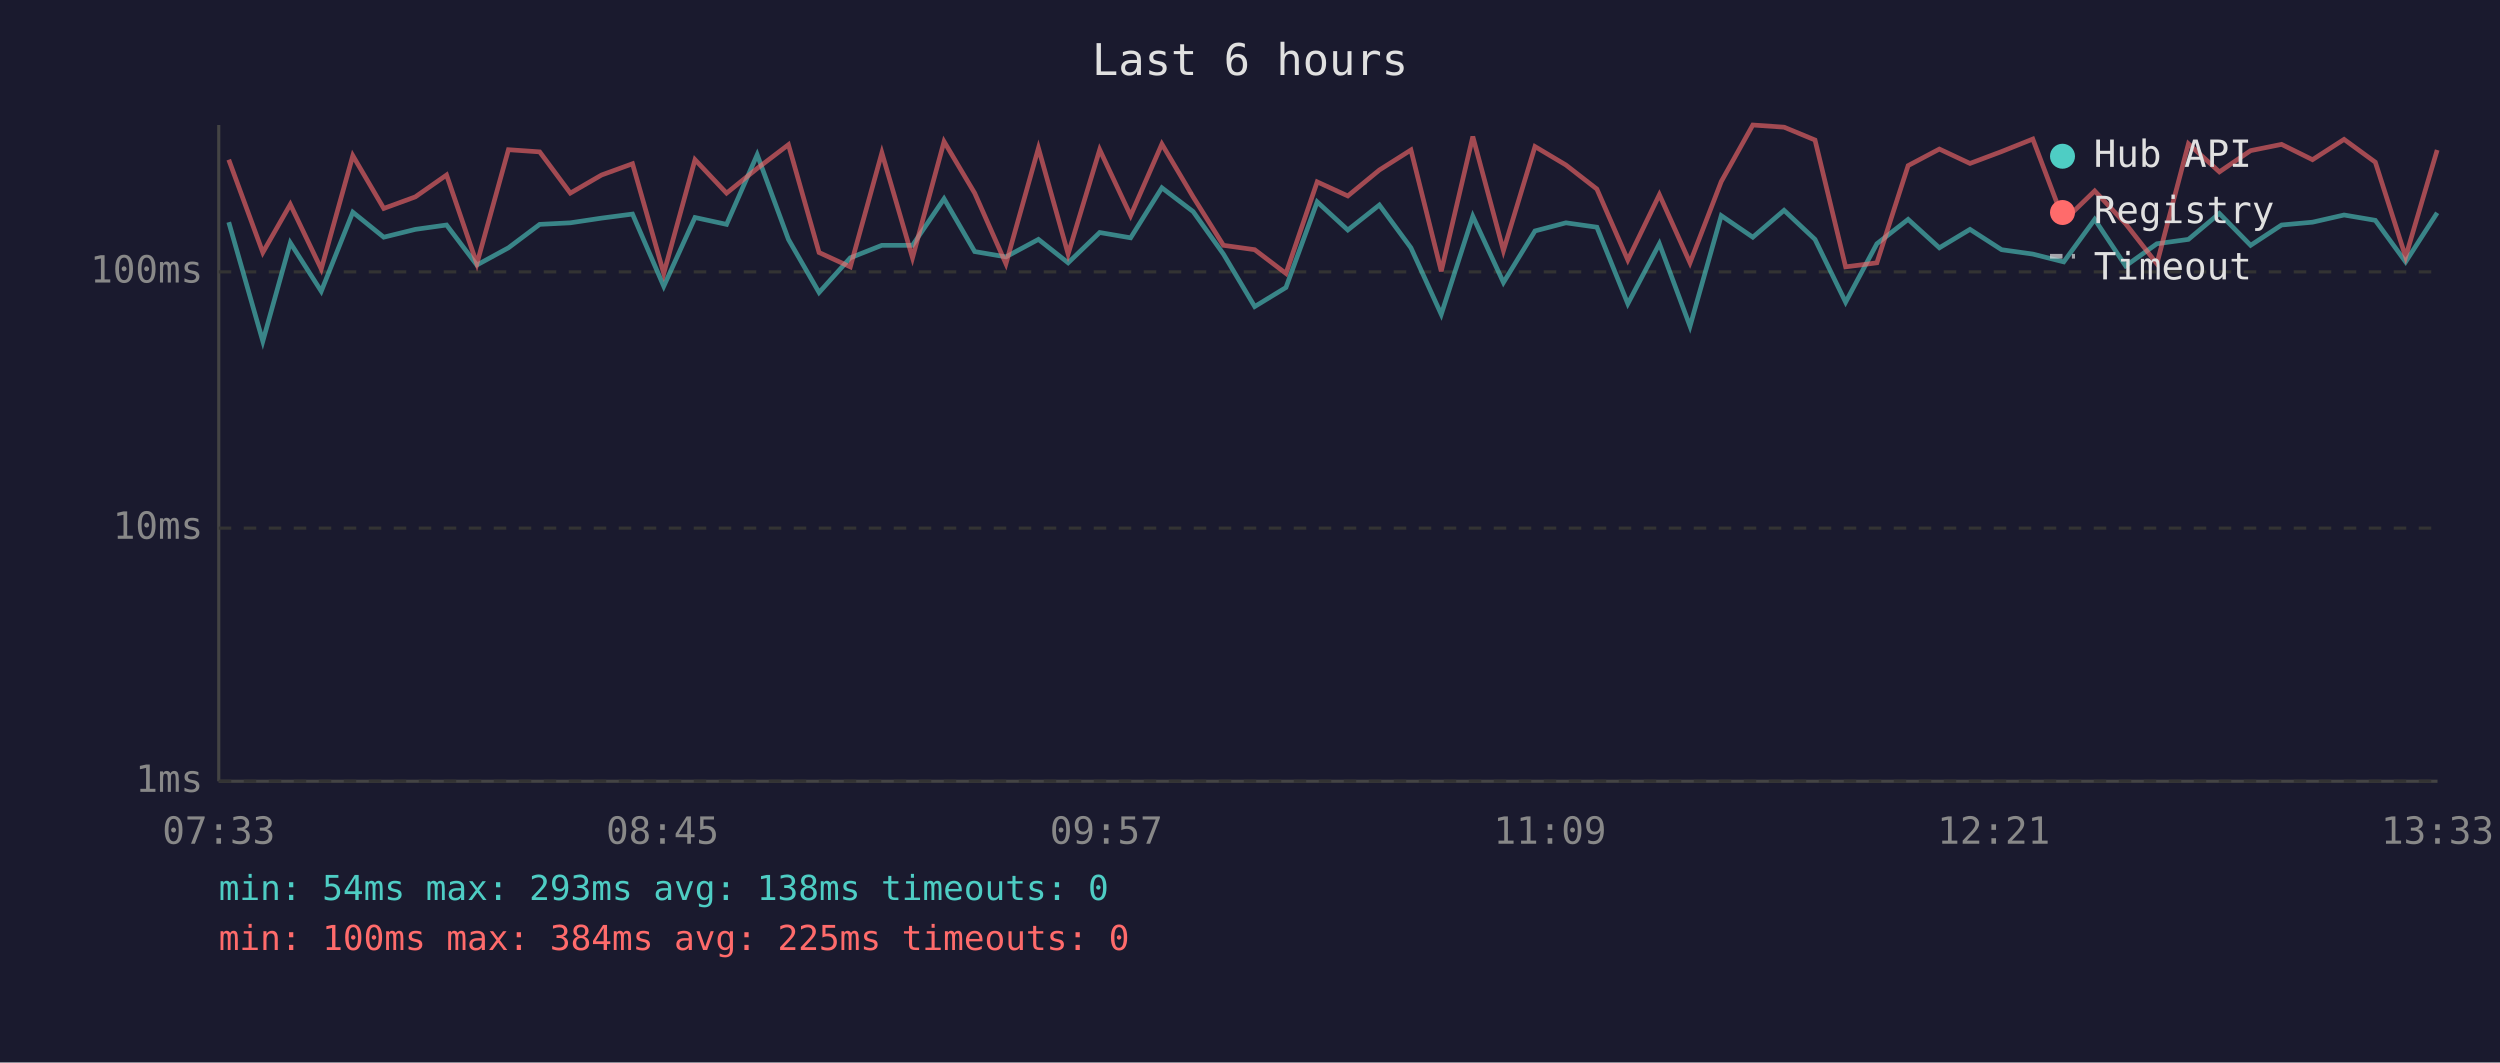
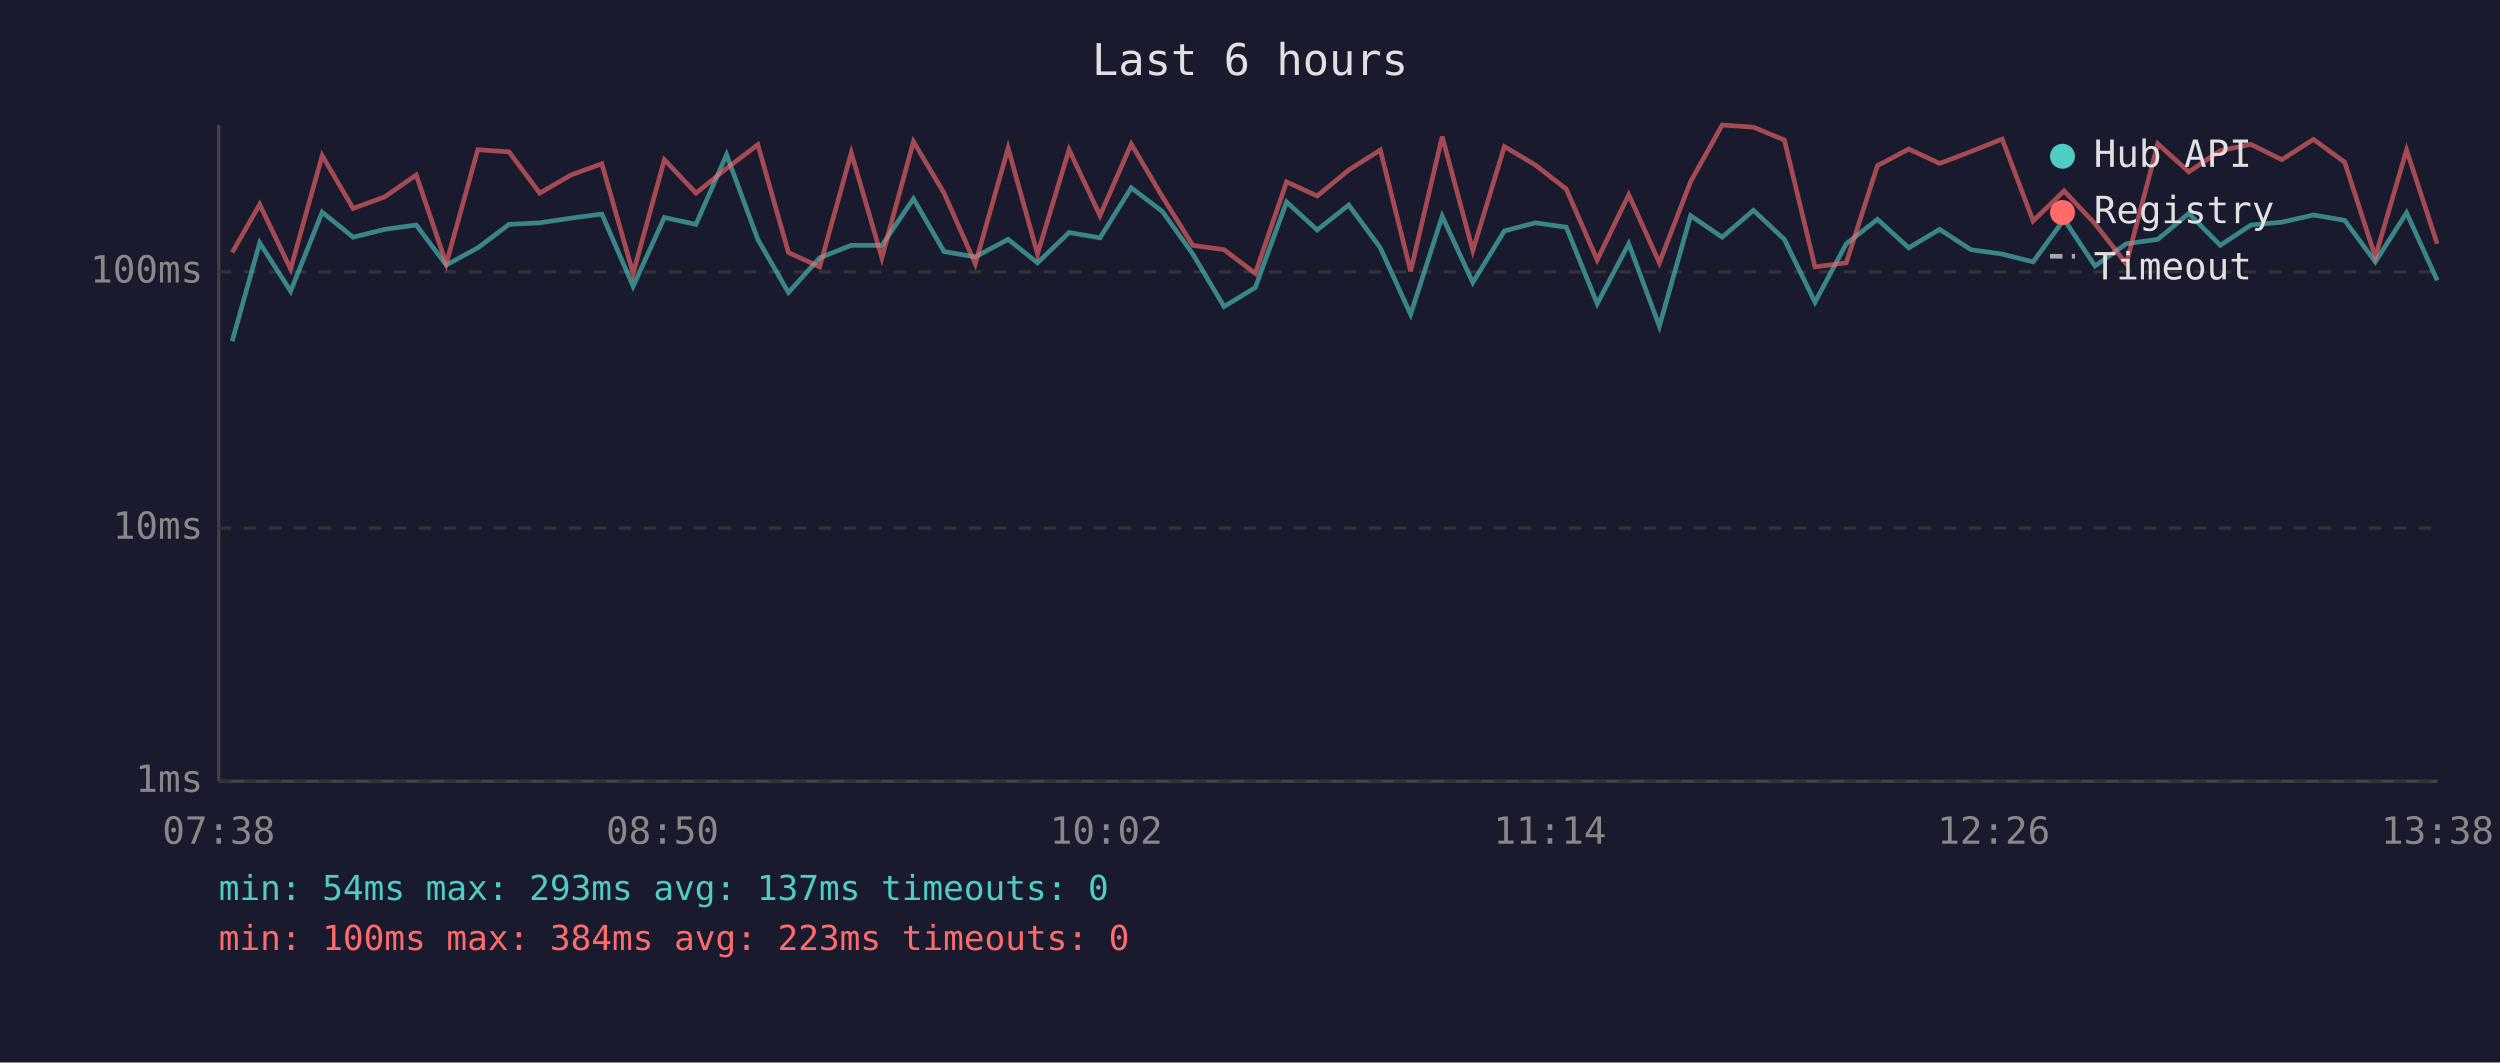
<svg xmlns="http://www.w3.org/2000/svg" viewBox="0 0 800 340" font-family="monospace" font-size="12">
  <rect width="800" height="340" fill="#1a1a2e" />
  <text x="400" y="24" fill="#e0e0e0" font-size="14" text-anchor="middle">Last 6 hours</text>
  <line x1="70" y1="40" x2="70" y2="250" stroke="#444" stroke-width="1" />
  <line x1="70" y1="250" x2="780" y2="250" stroke="#444" stroke-width="1" />
  <line x1="70" y1="250" x2="780" y2="250" stroke="#333" stroke-width="1" stroke-dasharray="4" />
  <text x="65" y="250" fill="#888" text-anchor="end" dominant-baseline="middle">1ms</text>
  <line x1="70" y1="169" x2="780" y2="169" stroke="#333" stroke-width="1" stroke-dasharray="4" />
  <text x="65" y="169" fill="#888" text-anchor="end" dominant-baseline="middle">10ms</text>
  <line x1="70" y1="87" x2="780" y2="87" stroke="#333" stroke-width="1" stroke-dasharray="4" />
  <text x="65" y="87" fill="#888" text-anchor="end" dominant-baseline="middle">100ms</text>
-   <text x="70" y="270" fill="#888" text-anchor="middle">07:33</text>
-   <text x="212" y="270" fill="#888" text-anchor="middle">08:45</text>
-   <text x="354" y="270" fill="#888" text-anchor="middle">09:57</text>
-   <text x="496" y="270" fill="#888" text-anchor="middle">11:09</text>
-   <text x="638" y="270" fill="#888" text-anchor="middle">12:21</text>
-   <text x="780" y="270" fill="#888" text-anchor="middle">13:33</text>
-   <polyline points="73.2,71.1 84.1,109.2 92.9,77.7 102.8,93.2 112.9,67.9 122.8,75.9 132.9,73.4 142.9,72.0 152.6,84.8 162.7,79.3 172.7,71.8 182.5,71.3 192.5,69.8 202.4,68.5 212.4,91.6 222.4,69.6 232.5,71.8 242.3,49.5 252.3,76.6 262.1,93.6 272.1,82.5 282.2,78.5 292.0,78.5 302.1,63.6 311.9,80.5 321.9,82.2 332.3,76.6 341.8,84.1 351.9,74.4 361.8,76.1 371.8,60.1 381.8,67.7 391.5,81.3 401.5,98.1 411.5,92.0 421.5,64.6 431.3,73.6 441.4,65.6 451.5,79.3 461.2,100.6 471.3,69.2 481.1,90.4 491.2,73.9 501.1,71.3 511.0,72.7 520.9,97.2 531.0,78.0 540.8,104.4 550.8,69.0 560.9,75.9 570.9,67.3 580.8,76.6 590.6,96.7 600.6,78.0 610.6,70.2 620.6,79.3 630.4,73.4 640.5,79.9 650.5,81.3 660.4,83.8 670.3,70.2 680.2,85.1 690.2,78.0 700.3,76.6 710.2,68.3 720.2,78.5 730.1,72.0 740.0,71.1 750.1,68.8 760.1,70.5 769.8,83.8 779.9,68.1" fill="none" stroke="#4ecdc4" stroke-width="1.5" opacity="0.6" />
-   <polyline points="73.2,51.1 84.1,80.8 92.9,65.4 102.8,86.1 112.9,49.8 122.8,66.7 132.9,63.0 142.9,56.0 152.6,84.4 162.7,47.9 172.7,48.6 182.5,61.8 192.5,56.0 202.4,52.4 212.4,87.5 222.4,51.1 232.5,61.8 242.3,53.9 252.3,46.3 262.1,80.8 272.1,85.4 282.2,48.9 292.0,82.5 302.1,45.3 311.9,61.8 321.9,84.4 332.3,47.4 341.8,81.3 351.9,47.9 361.8,69.0 371.8,46.1 381.8,63.0 391.5,78.5 401.5,79.9 411.5,87.5 421.5,58.2 431.3,62.7 441.4,54.4 451.5,48.0 461.2,86.8 471.3,43.7 481.1,80.2 491.2,46.9 501.1,52.8 511.0,60.5 520.9,83.2 531.0,62.3 540.8,84.1 550.8,58.1 560.9,40.0 570.9,40.7 580.8,44.8 590.6,85.4 600.6,84.1 610.6,53.0 620.6,47.7 630.4,52.3 640.5,48.5 650.5,44.5 660.4,70.7 670.3,61.1 680.2,71.6 690.2,84.4 700.3,46.0 710.2,55.0 720.2,48.2 730.1,46.2 740.0,51.1 750.1,44.6 760.1,51.9 769.8,82.2 779.9,48.0" fill="none" stroke="#ff6b6b" stroke-width="1.5" opacity="0.6" />
+   <text x="70" y="270" fill="#888" text-anchor="middle">07:38</text>
+   <text x="212" y="270" fill="#888" text-anchor="middle">08:50</text>
+   <text x="354" y="270" fill="#888" text-anchor="middle">10:02</text>
+   <text x="496" y="270" fill="#888" text-anchor="middle">11:14</text>
+   <text x="638" y="270" fill="#888" text-anchor="middle">12:26</text>
+   <text x="780" y="270" fill="#888" text-anchor="middle">13:38</text>
+   <polyline points="74.3,109.2 83.1,77.7 93.0,93.2 103.1,67.9 113.0,75.9 123.1,73.4 133.2,72.0 142.8,84.8 152.9,79.3 162.9,71.8 172.7,71.3 182.7,69.8 192.6,68.5 202.6,91.6 212.6,69.6 222.7,71.8 232.5,49.5 242.5,76.6 252.3,93.6 262.3,82.5 272.4,78.5 282.2,78.5 292.3,63.6 302.1,80.5 312.1,82.2 322.6,76.6 332.0,84.1 342.1,74.4 352.0,76.1 362.0,60.1 372.0,67.7 381.7,81.3 391.7,98.1 401.7,92.0 411.7,64.6 421.5,73.6 431.6,65.6 441.7,79.3 451.4,100.6 461.5,69.2 471.3,90.4 481.4,73.9 491.3,71.3 501.2,72.7 511.1,97.2 521.2,78.0 531.0,104.4 541.0,69.0 551.1,75.9 561.1,67.3 571.0,76.6 580.8,96.7 590.8,78.0 600.8,70.2 610.8,79.3 620.7,73.4 630.7,79.9 640.7,81.3 650.6,83.8 660.5,70.2 670.4,85.1 680.4,78.0 690.5,76.6 700.4,68.3 710.5,78.5 720.3,72.0 730.2,71.1 740.3,68.8 750.3,70.5 760.1,83.8 770.1,68.1 779.9,89.7" fill="none" stroke="#4ecdc4" stroke-width="1.5" opacity="0.6" />
+   <polyline points="74.3,80.8 83.1,65.4 93.0,86.1 103.1,49.8 113.0,66.7 123.1,63.0 133.2,56.0 142.8,84.4 152.9,47.9 162.9,48.6 172.7,61.8 182.7,56.0 192.6,52.4 202.6,87.5 212.6,51.1 222.7,61.8 232.5,53.9 242.5,46.3 252.3,80.8 262.3,85.4 272.4,48.9 282.2,82.5 292.3,45.3 302.1,61.8 312.1,84.4 322.6,47.4 332.0,81.3 342.1,47.9 352.0,69.0 362.0,46.1 372.0,63.0 381.7,78.5 391.7,79.9 401.7,87.5 411.7,58.2 421.5,62.7 431.6,54.4 441.7,48.0 451.4,86.8 461.5,43.7 471.3,80.2 481.4,46.9 491.3,52.8 501.2,60.5 511.1,83.2 521.2,62.3 531.0,84.1 541.0,58.1 551.1,40.0 561.1,40.7 571.0,44.8 580.8,85.4 590.8,84.1 600.8,53.0 610.8,47.7 620.7,52.3 630.7,48.5 640.7,44.5 650.6,70.7 660.5,61.1 670.4,71.6 680.4,84.4 690.5,46.0 700.4,55.0 710.5,48.2 720.3,46.2 730.2,51.1 740.3,44.6 750.3,51.9 760.1,82.2 770.1,48.0 779.9,78.0" fill="none" stroke="#ff6b6b" stroke-width="1.5" opacity="0.6" />
  <circle cx="660" cy="50" r="4" fill="#4ecdc4" />
  <text x="670" y="50" fill="#e0e0e0" dominant-baseline="middle">Hub API</text>
  <circle cx="660" cy="68" r="4" fill="#ff6b6b" />
  <text x="670" y="68" fill="#e0e0e0" dominant-baseline="middle">Registry</text>
  <line x1="656" y1="82" x2="664" y2="82" stroke="#e0e0e0" stroke-width="1.5" stroke-dasharray="4,3" opacity="0.7" />
  <text x="670" y="86" fill="#e0e0e0" dominant-baseline="middle">Timeout</text>
-   <text x="70" y="288" fill="#4ecdc4" font-size="11">min: 54ms  max: 293ms  avg: 138ms  timeouts: 0</text>
-   <text x="70" y="304" fill="#ff6b6b" font-size="11">min: 100ms  max: 384ms  avg: 225ms  timeouts: 0</text>
+   <text x="70" y="288" fill="#4ecdc4" font-size="11">min: 54ms  max: 293ms  avg: 137ms  timeouts: 0</text>
+   <text x="70" y="304" fill="#ff6b6b" font-size="11">min: 100ms  max: 384ms  avg: 223ms  timeouts: 0</text>
</svg>
